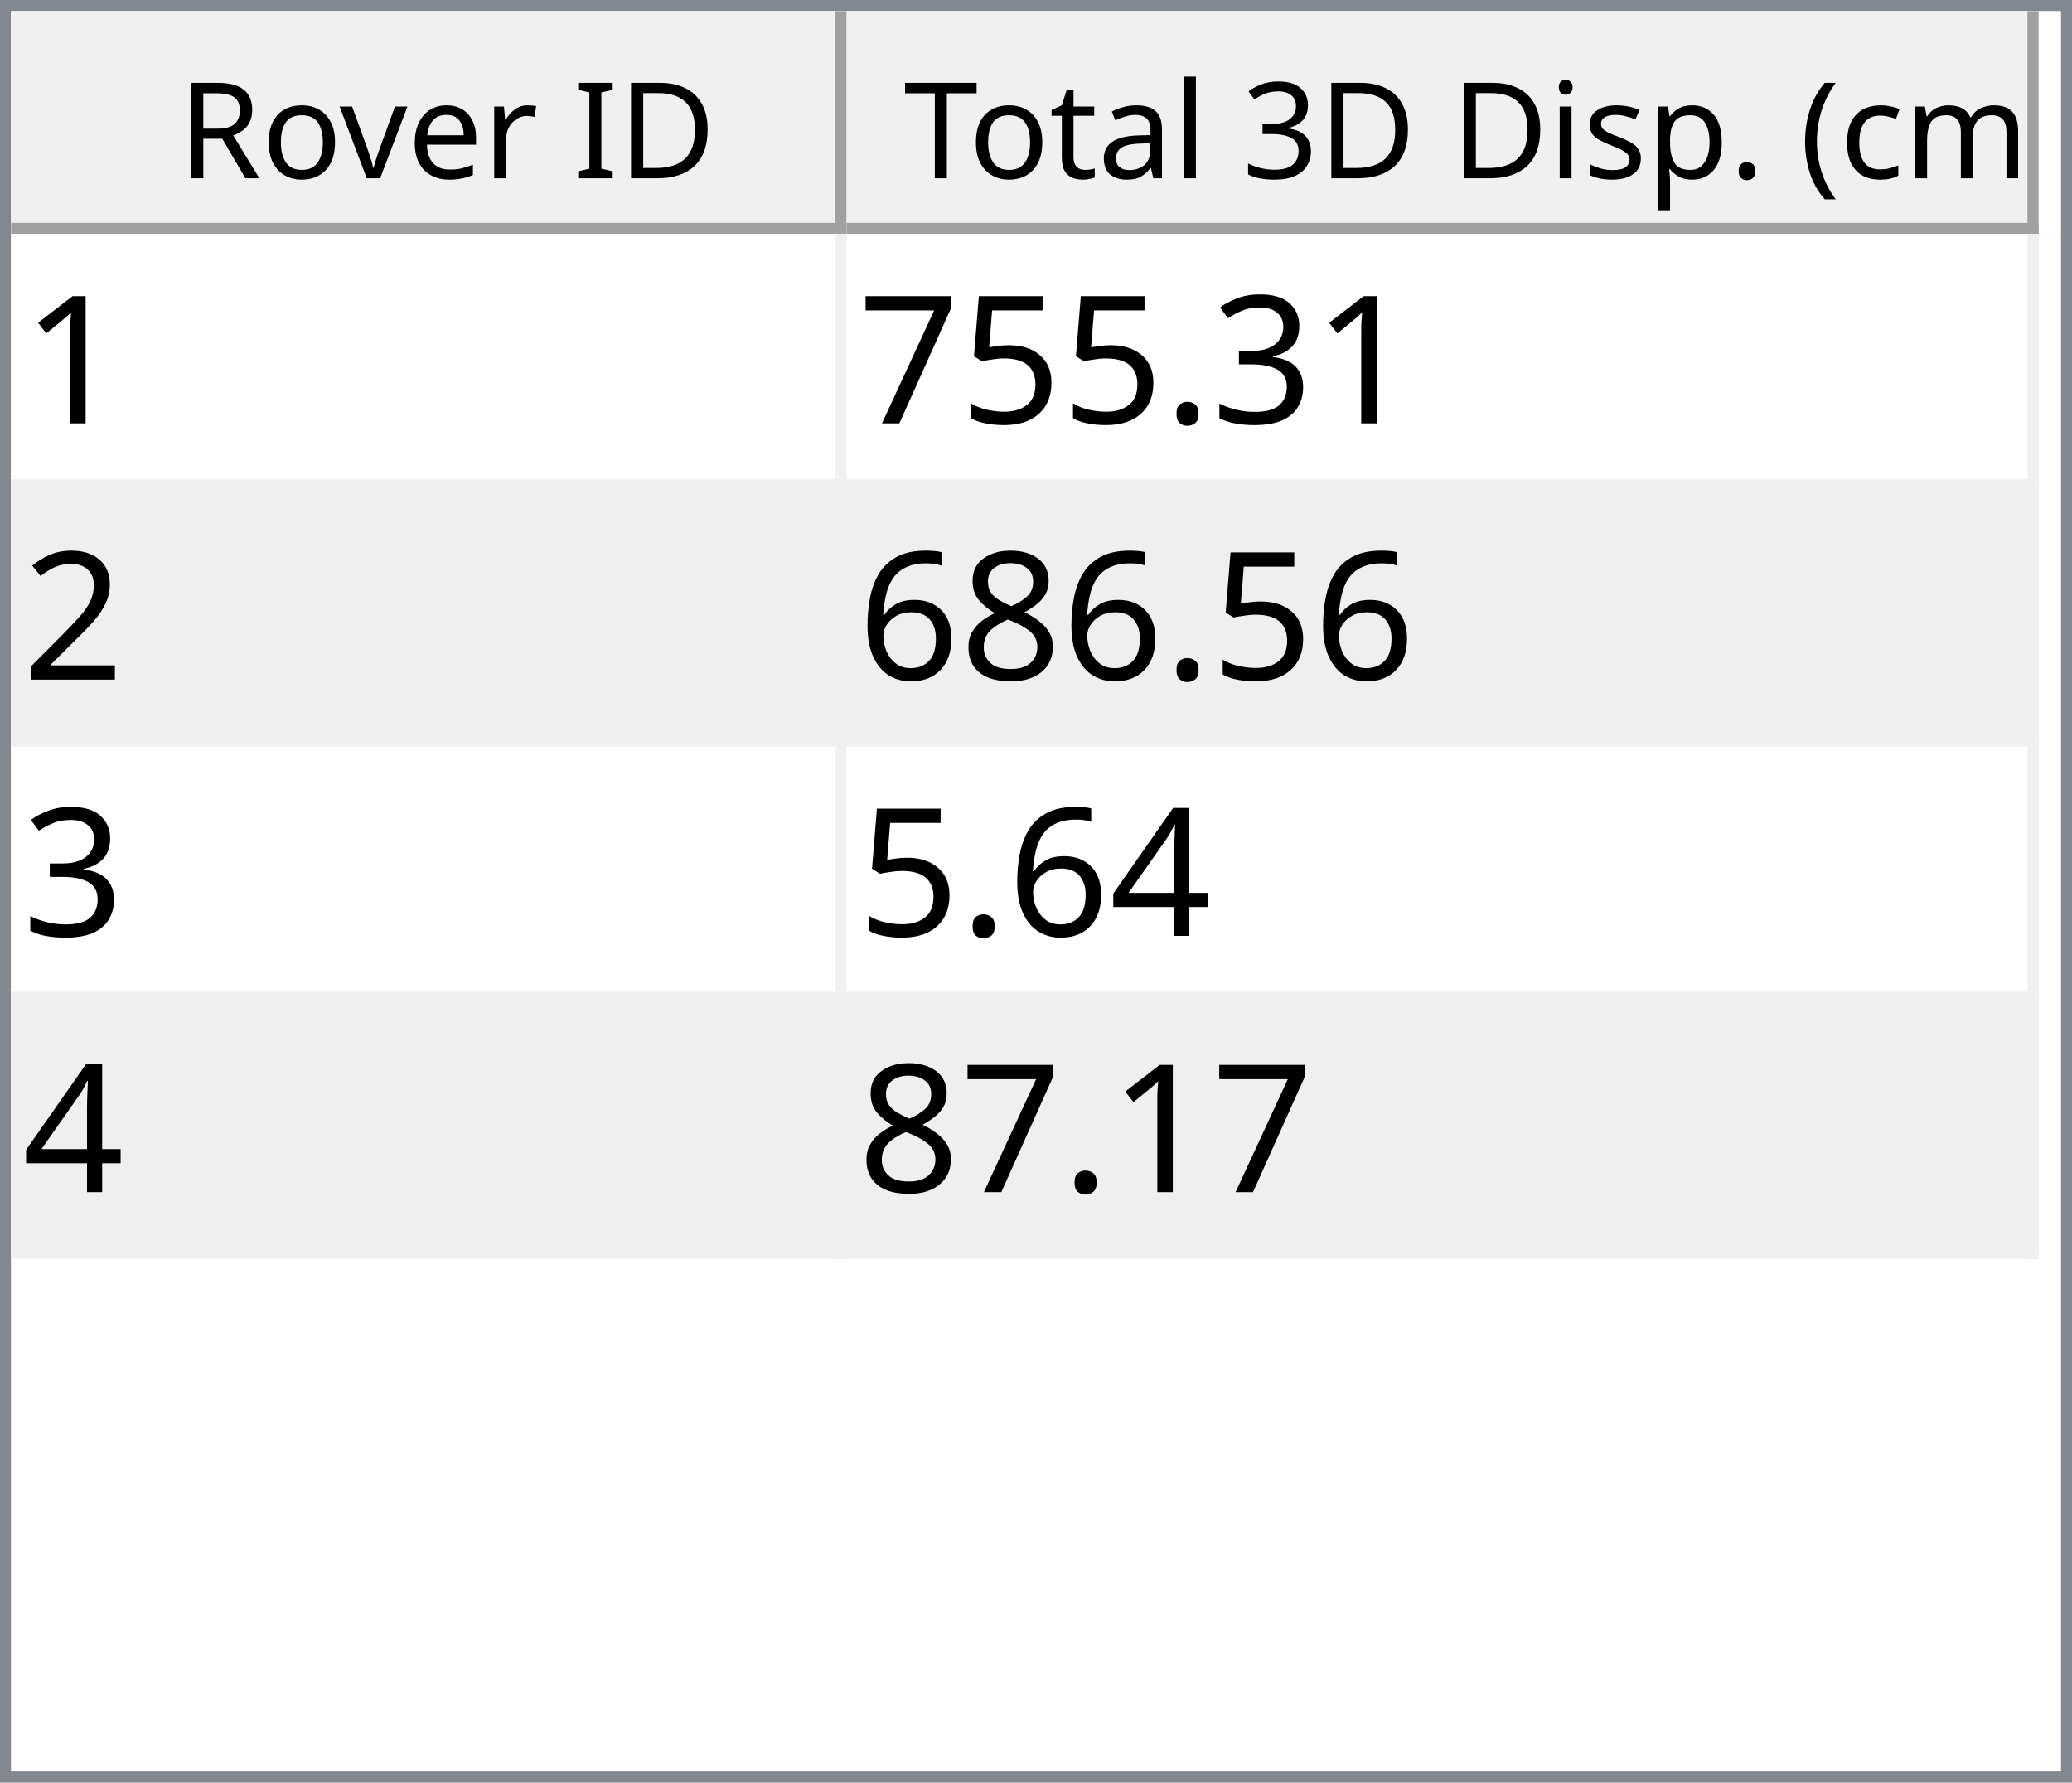
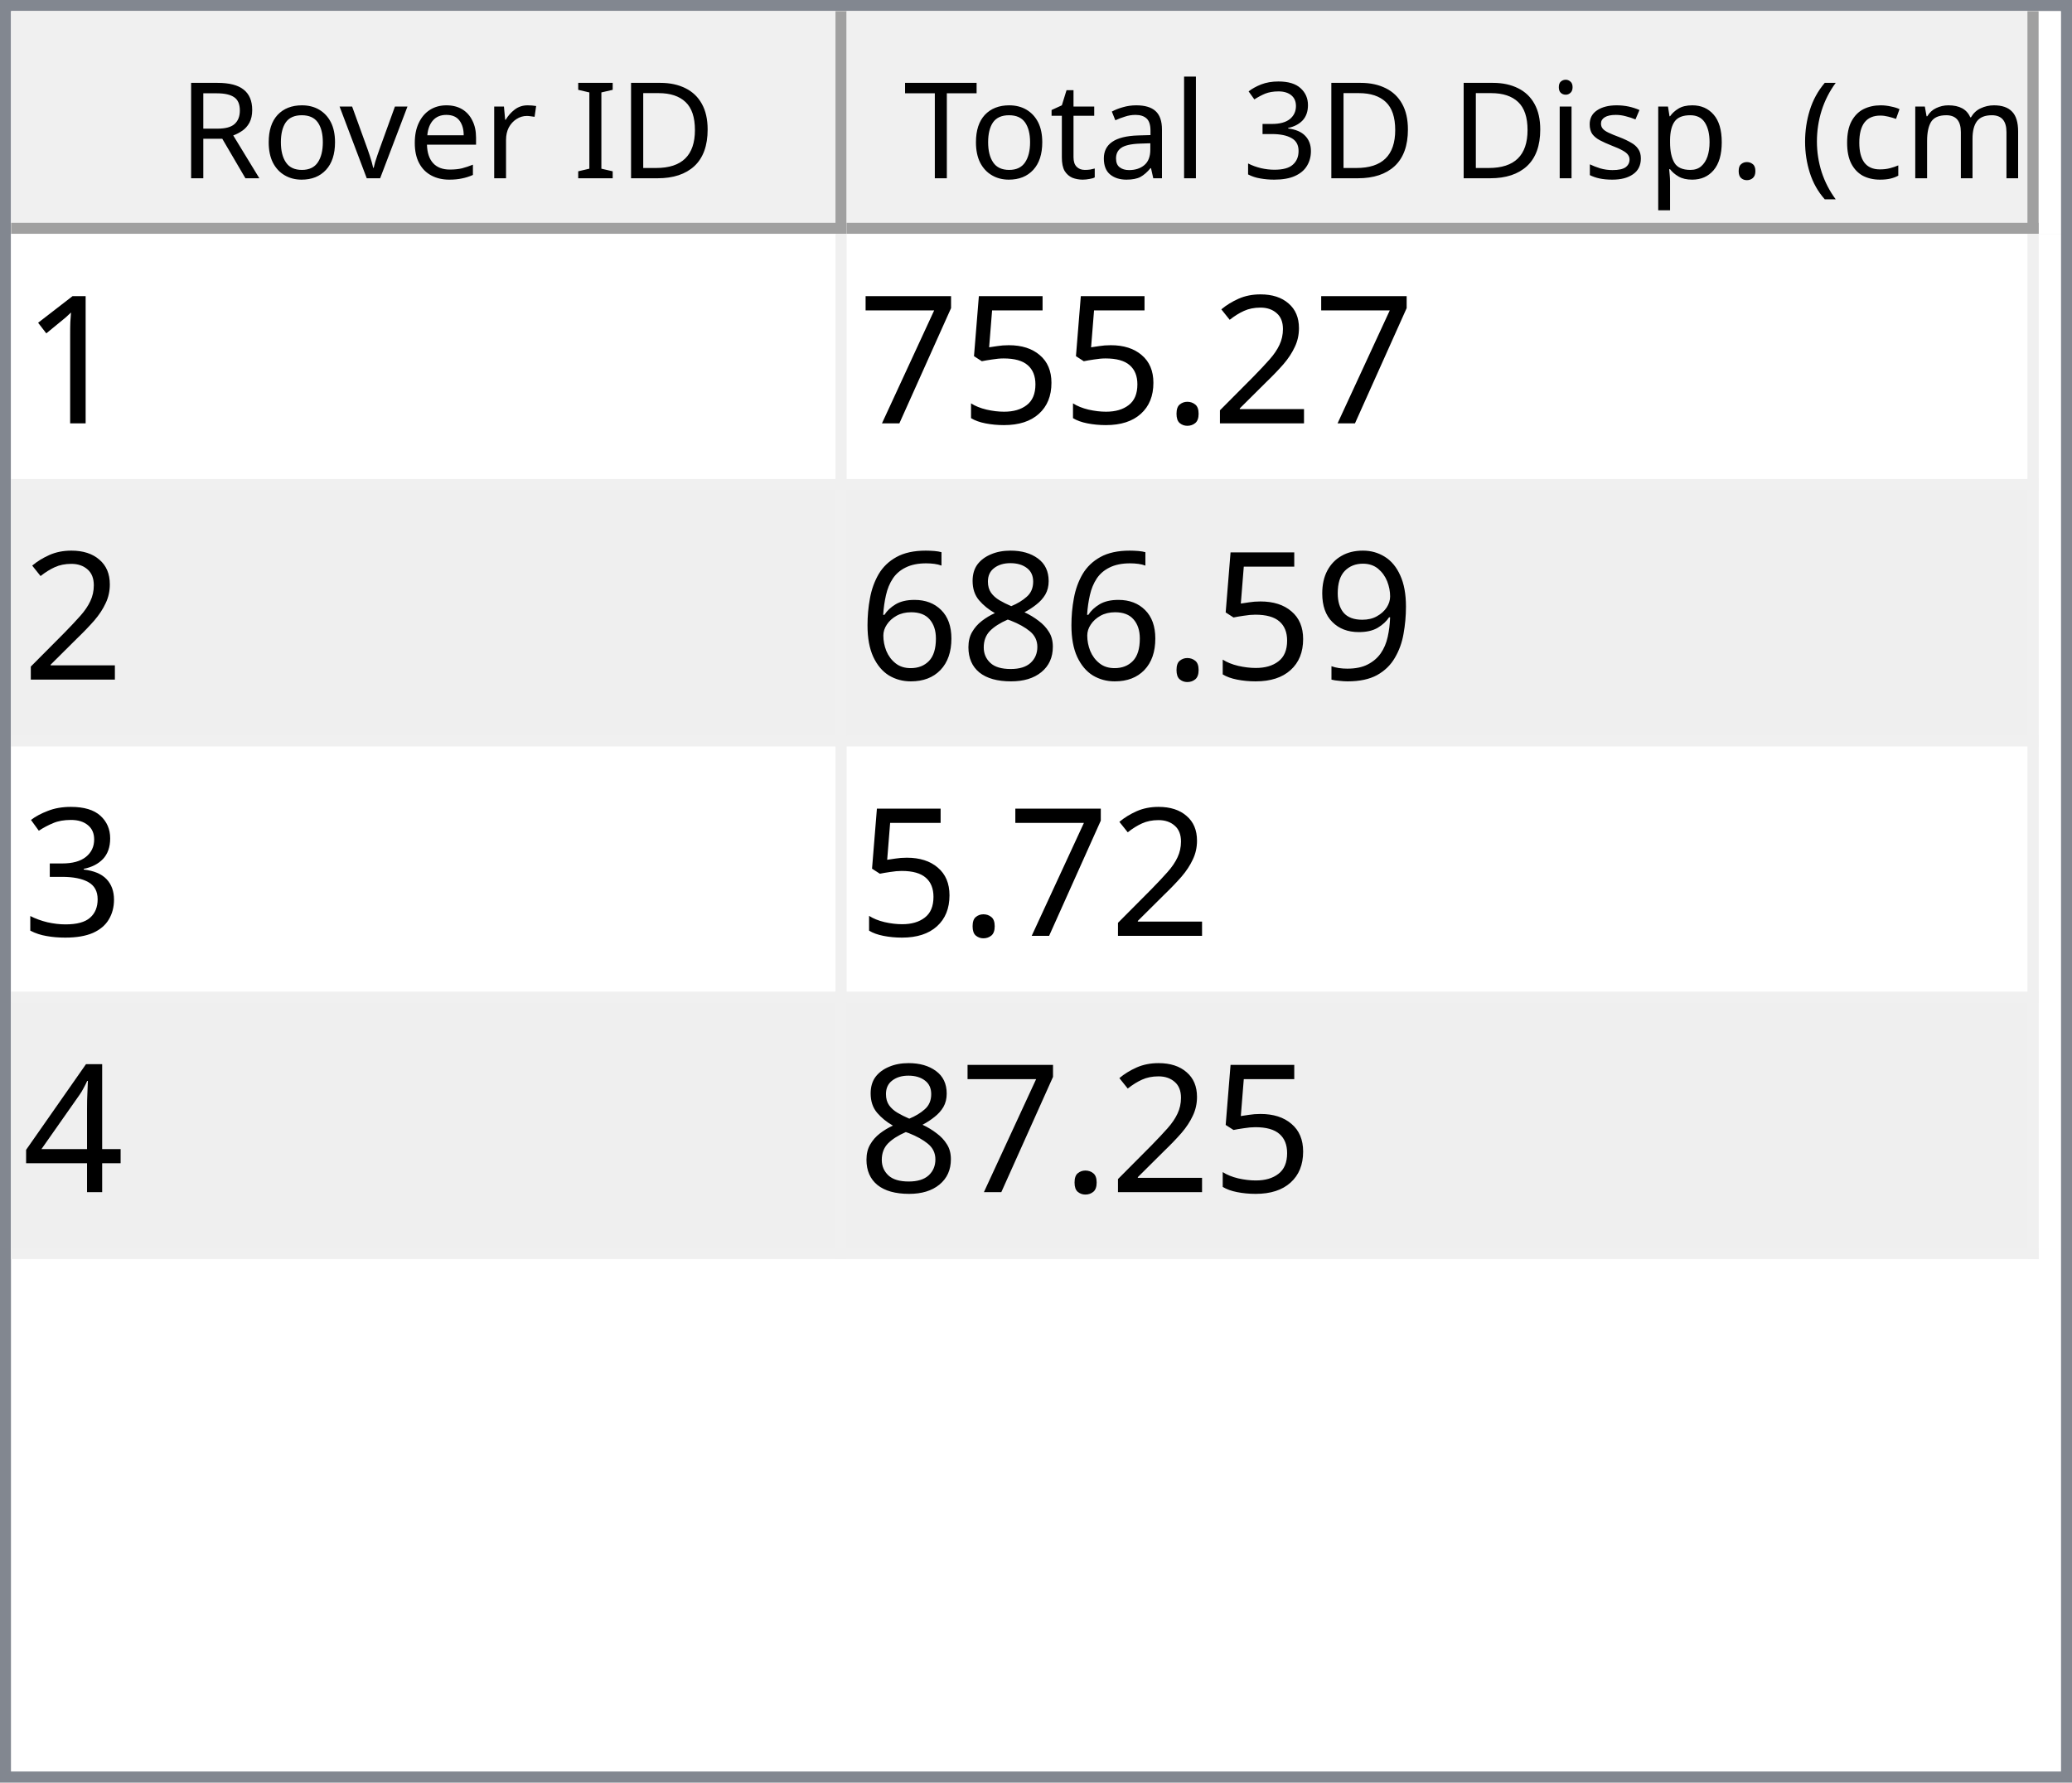
<svg xmlns="http://www.w3.org/2000/svg" style="fill-opacity:1; color-rendering:auto; color-interpolation:auto; text-rendering:auto; stroke:black; stroke-linecap:square; stroke-miterlimit:10; shape-rendering:auto; stroke-opacity:1; fill:black; stroke-dasharray:none; font-weight:normal; stroke-width:1; font-family:'Dialog'; font-style:normal; stroke-linejoin:miter; font-size:12px; stroke-dashoffset:0; image-rendering:auto;" width="186" height="160">
  <defs id="genericDefs" />
  <g>
    <defs id="defs1">
      <clipPath clipPathUnits="userSpaceOnUse" id="clipPath1">
        <path d="M0 0 L186 0 L186 160 L0 160 L0 0 Z" />
      </clipPath>
      <clipPath clipPathUnits="userSpaceOnUse" id="clipPath2">
        <path d="M0 0 L0 160 L186 160 L186 0 Z" />
      </clipPath>
      <clipPath clipPathUnits="userSpaceOnUse" id="clipPath3">
        <path d="M0 0 L0 20 L184 20 L184 0 Z" />
      </clipPath>
      <clipPath clipPathUnits="userSpaceOnUse" id="clipPath4">
        <path d="M0 0 L0 20 L75 20 L75 0 Z" />
      </clipPath>
      <clipPath clipPathUnits="userSpaceOnUse" id="clipPath5">
        <path d="M1 1 L1 19 L74 19 L74 1 Z" />
      </clipPath>
      <clipPath clipPathUnits="userSpaceOnUse" id="clipPath6">
        <path d="M0 0 L0 18 L73 18 L73 0 Z" />
      </clipPath>
      <clipPath clipPathUnits="userSpaceOnUse" id="clipPath7">
        <path d="M-0.5 -0.5 L-0.5 19.5 L74.5 19.5 L74.5 -0.5 Z" />
      </clipPath>
      <clipPath clipPathUnits="userSpaceOnUse" id="clipPath8">
        <path d="M0 0 L0 20 L107 20 L107 0 Z" />
      </clipPath>
      <clipPath clipPathUnits="userSpaceOnUse" id="clipPath9">
        <path d="M1 1 L1 19 L106 19 L106 1 Z" />
      </clipPath>
      <clipPath clipPathUnits="userSpaceOnUse" id="clipPath10">
        <path d="M0 0 L0 18 L105 18 L105 0 Z" />
      </clipPath>
      <clipPath clipPathUnits="userSpaceOnUse" id="clipPath11">
        <path d="M-0.5 -0.5 L-0.5 19.5 L106.5 19.5 L106.5 -0.5 Z" />
      </clipPath>
      <clipPath clipPathUnits="userSpaceOnUse" id="clipPath12">
        <path d="M0 0 L0 138 L184 138 L184 0 Z" />
      </clipPath>
      <clipPath clipPathUnits="userSpaceOnUse" id="clipPath13">
        <path d="M0 0 L0 92 L182 92 L182 0 Z" />
      </clipPath>
      <clipPath clipPathUnits="userSpaceOnUse" id="clipPath14">
        <path d="M-0.5 -0.5 L-0.5 91.5 L181.5 91.5 L181.5 -0.5 Z" />
      </clipPath>
      <clipPath clipPathUnits="userSpaceOnUse" id="clipPath15">
        <path d="M0 0 L0 22 L74 22 L74 0 Z" />
      </clipPath>
      <clipPath clipPathUnits="userSpaceOnUse" id="clipPath16">
        <path d="M0 0 L0 22 L106 22 L106 0 Z" />
      </clipPath>
      <font horiz-adv-x="64.551" id="font1">
        <font-face ascent="107.91" descent="25.098" units-per-em="100" style="font-style:normal; font-family:Segoe UI; font-weight:normal;" />
        <missing-glyph horiz-adv-x="64.551" d="M8.109 0 L8.109 68.266 L56.453 68.266 L56.453 0 L8.109 0 ZM15.328 7.234 L49.219 7.234 L49.219 61.031 L15.328 61.031 L15.328 7.234 Z" />
        <glyph unicode="D" horiz-adv-x="70.117" d="M9.188 0 L9.188 70.016 L28.516 70.016 Q65.531 70.016 65.531 35.891 Q65.531 19.672 55.25 9.836 Q44.969 0 27.734 0 L9.188 0 ZM17.391 62.594 L17.391 7.422 L27.828 7.422 Q41.609 7.422 49.273 14.797 Q56.938 22.172 56.938 35.688 Q56.938 62.594 28.328 62.594 L17.391 62.594 Z" />
        <glyph unicode="I" horiz-adv-x="26.611" d="M17.391 0 L9.188 0 L9.188 70.016 L17.391 70.016 L17.391 0 Z" />
        <glyph unicode=" " horiz-adv-x="27.393" d="" />
        <glyph unicode="r" horiz-adv-x="34.766" d="M34.188 41.891 Q32.078 43.5 28.125 43.5 Q23 43.5 19.555 38.672 Q16.109 33.844 16.109 25.484 L16.109 0 L8.109 0 L8.109 50 L16.109 50 L16.109 39.703 L16.312 39.703 Q18.016 44.969 21.531 47.922 Q25.047 50.875 29.391 50.875 Q32.516 50.875 34.188 50.203 L34.188 41.891 Z" />
        <glyph unicode="e" horiz-adv-x="52.295" d="M48.297 23 L12.984 23 Q13.188 14.656 17.484 10.109 Q21.781 5.562 29.297 5.562 Q37.75 5.562 44.828 11.141 L44.828 3.609 Q38.234 -1.172 27.391 -1.172 Q16.797 -1.172 10.742 5.641 Q4.688 12.453 4.688 24.812 Q4.688 36.469 11.305 43.82 Q17.922 51.172 27.734 51.172 Q37.547 51.172 42.922 44.828 Q48.297 38.484 48.297 27.203 L48.297 23 ZM40.094 29.781 Q40.047 36.719 36.75 40.578 Q33.453 44.438 27.594 44.438 Q21.922 44.438 17.969 40.383 Q14.016 36.328 13.094 29.781 L40.094 29.781 Z" />
        <glyph unicode="v" horiz-adv-x="47.9" d="M47.406 50 L27.484 0 L19.625 0 L0.688 50 L9.469 50 L22.172 13.672 Q23.578 9.672 23.922 6.688 L24.125 6.688 Q24.609 10.453 25.688 13.484 L38.969 50 L47.406 50 Z" />
        <glyph unicode="o" horiz-adv-x="58.594" d="M29 -1.172 Q17.922 -1.172 11.305 5.836 Q4.688 12.844 4.688 24.422 Q4.688 37.016 11.57 44.094 Q18.453 51.172 30.172 51.172 Q41.359 51.172 47.633 44.289 Q53.906 37.406 53.906 25.203 Q53.906 13.234 47.141 6.031 Q40.375 -1.172 29 -1.172 ZM29.594 44.438 Q21.875 44.438 17.383 39.188 Q12.891 33.938 12.891 24.703 Q12.891 15.828 17.43 10.695 Q21.969 5.562 29.594 5.562 Q37.359 5.562 41.531 10.594 Q45.703 15.625 45.703 24.906 Q45.703 34.281 41.531 39.359 Q37.359 44.438 29.594 44.438 Z" />
        <glyph unicode="R" horiz-adv-x="59.814" d="M59.375 0 L49.609 0 L37.891 19.625 Q36.281 22.359 34.766 24.289 Q33.25 26.219 31.664 27.438 Q30.078 28.656 28.25 29.219 Q26.422 29.781 24.125 29.781 L17.391 29.781 L17.391 0 L9.188 0 L9.188 70.016 L30.078 70.016 Q34.672 70.016 38.555 68.867 Q42.438 67.719 45.289 65.375 Q48.141 63.031 49.758 59.547 Q51.375 56.062 51.375 51.375 Q51.375 47.703 50.273 44.656 Q49.172 41.609 47.148 39.211 Q45.125 36.812 42.266 35.133 Q39.406 33.453 35.844 32.516 L35.844 32.328 Q37.594 31.547 38.891 30.547 Q40.188 29.547 41.359 28.18 Q42.531 26.812 43.68 25.078 Q44.828 23.344 46.234 21.047 L59.375 0 ZM17.391 62.594 L17.391 37.203 L28.516 37.203 Q31.594 37.203 34.203 38.133 Q36.812 39.062 38.719 40.797 Q40.625 42.531 41.703 45.047 Q42.781 47.562 42.781 50.688 Q42.781 56.297 39.141 59.445 Q35.5 62.594 28.609 62.594 L17.391 62.594 Z" />
        <glyph unicode=")" horiz-adv-x="30.176" d="M8.297 -15.922 L1.172 -15.922 Q16.406 2.344 16.406 26.812 Q16.406 51.469 1.078 70.016 L8.297 70.016 Q23.531 52.156 23.531 26.703 Q23.531 1.375 8.297 -15.922 Z" />
        <glyph unicode="m" horiz-adv-x="86.133" d="M79.109 0 L71.094 0 L71.094 28.719 Q71.094 37.016 68.531 40.727 Q65.969 44.438 59.906 44.438 Q54.781 44.438 51.195 39.75 Q47.609 35.062 47.609 28.516 L47.609 0 L39.594 0 L39.594 29.688 Q39.594 44.438 28.219 44.438 Q22.953 44.438 19.531 40.016 Q16.109 35.594 16.109 28.516 L16.109 0 L8.109 0 L8.109 50 L16.109 50 L16.109 42.094 L16.312 42.094 Q21.625 51.172 31.844 51.172 Q36.969 51.172 40.773 48.312 Q44.578 45.453 46 40.828 Q51.562 51.172 62.594 51.172 Q79.109 51.172 79.109 30.812 L79.109 0 Z" />
        <glyph unicode="c" horiz-adv-x="46.191" d="M42.188 2.297 Q36.422 -1.172 28.516 -1.172 Q17.828 -1.172 11.258 5.789 Q4.688 12.75 4.688 23.828 Q4.688 36.188 11.766 43.68 Q18.844 51.172 30.672 51.172 Q37.25 51.172 42.281 48.734 L42.281 40.531 Q36.719 44.438 30.375 44.438 Q22.703 44.438 17.797 38.945 Q12.891 33.453 12.891 24.516 Q12.891 15.719 17.508 10.641 Q22.125 5.562 29.891 5.562 Q36.422 5.562 42.188 9.906 L42.188 2.297 Z" />
        <glyph unicode="(" horiz-adv-x="30.176" d="M29.109 -15.922 L21.969 -15.922 Q6.844 1.375 6.844 26.703 Q6.844 52.156 21.969 70.016 L29.203 70.016 Q13.875 51.469 13.875 26.812 Q13.875 2.344 29.109 -15.922 Z" />
        <glyph unicode="." horiz-adv-x="21.68" d="M10.891 -1.078 Q8.641 -1.078 7.055 0.539 Q5.469 2.156 5.469 4.391 Q5.469 6.641 7.055 8.273 Q8.641 9.906 10.891 9.906 Q13.188 9.906 14.797 8.273 Q16.406 6.641 16.406 4.391 Q16.406 2.156 14.797 0.539 Q13.188 -1.078 10.891 -1.078 Z" />
        <glyph unicode="p" horiz-adv-x="58.789" d="M16.312 7.234 L16.109 7.234 L16.109 -23 L8.109 -23 L8.109 50 L16.109 50 L16.109 41.219 L16.312 41.219 Q22.219 51.172 33.594 51.172 Q43.266 51.172 48.688 44.461 Q54.109 37.75 54.109 26.469 Q54.109 13.922 48 6.375 Q41.891 -1.172 31.297 -1.172 Q21.578 -1.172 16.312 7.234 ZM16.109 27.391 L16.109 20.406 Q16.109 14.203 20.141 9.883 Q24.172 5.562 30.375 5.562 Q37.641 5.562 41.773 11.133 Q45.906 16.703 45.906 26.609 Q45.906 34.969 42.047 39.703 Q38.188 44.438 31.594 44.438 Q24.609 44.438 20.359 39.578 Q16.109 34.719 16.109 27.391 Z" />
        <glyph unicode="s" horiz-adv-x="42.432" d="M5.078 1.812 L5.078 10.406 Q11.625 5.562 19.484 5.562 Q30.031 5.562 30.031 12.594 Q30.031 14.594 29.125 15.992 Q28.219 17.391 26.68 18.461 Q25.141 19.531 23.07 20.383 Q21 21.234 18.609 22.172 Q15.281 23.484 12.766 24.828 Q10.25 26.172 8.57 27.859 Q6.891 29.547 6.031 31.695 Q5.172 33.844 5.172 36.719 Q5.172 40.234 6.789 42.945 Q8.406 45.656 11.086 47.484 Q13.766 49.312 17.211 50.242 Q20.656 51.172 24.312 51.172 Q30.812 51.172 35.938 48.922 L35.938 40.828 Q30.422 44.438 23.25 44.438 Q21 44.438 19.195 43.922 Q17.391 43.406 16.094 42.477 Q14.797 41.547 14.086 40.258 Q13.375 38.969 13.375 37.406 Q13.375 35.453 14.086 34.133 Q14.797 32.812 16.164 31.789 Q17.531 30.766 19.484 29.938 Q21.438 29.109 23.922 28.125 Q27.25 26.859 29.883 25.516 Q32.516 24.172 34.375 22.484 Q36.234 20.797 37.234 18.602 Q38.234 16.406 38.234 13.375 Q38.234 9.672 36.602 6.938 Q34.969 4.203 32.234 2.398 Q29.5 0.594 25.93 -0.289 Q22.359 -1.172 18.453 -1.172 Q10.75 -1.172 5.078 1.812 Z" />
        <glyph unicode="i" horiz-adv-x="24.219" d="M12.203 62.703 Q10.062 62.703 8.547 64.164 Q7.031 65.625 7.031 67.875 Q7.031 70.125 8.547 71.609 Q10.062 73.094 12.203 73.094 Q14.406 73.094 15.945 71.609 Q17.484 70.125 17.484 67.875 Q17.484 65.719 15.945 64.211 Q14.406 62.703 12.203 62.703 ZM16.109 0 L8.109 0 L8.109 50 L16.109 50 L16.109 0 Z" />
        <glyph unicode="3" horiz-adv-x="53.906" d="M46.531 19.828 Q46.531 15.094 44.75 11.211 Q42.969 7.328 39.719 4.57 Q36.469 1.812 31.93 0.297 Q27.391 -1.219 21.922 -1.219 Q11.922 -1.219 6 2.594 L6 11.188 Q13.094 5.609 22.219 5.609 Q25.875 5.609 28.828 6.539 Q31.781 7.469 33.906 9.227 Q36.031 10.984 37.18 13.477 Q38.328 15.969 38.328 19.094 Q38.328 32.812 18.797 32.812 L12.984 32.812 L12.984 39.594 L18.5 39.594 Q35.797 39.594 35.797 52.484 Q35.797 64.406 22.609 64.406 Q15.188 64.406 8.688 59.422 L8.688 67.188 Q15.375 71.188 24.609 71.188 Q29 71.188 32.57 69.969 Q36.141 68.75 38.68 66.555 Q41.219 64.359 42.609 61.281 Q44 58.203 44 54.5 Q44 40.672 30.031 36.719 L30.031 36.531 Q33.594 36.141 36.625 34.797 Q39.656 33.453 41.852 31.305 Q44.047 29.156 45.289 26.25 Q46.531 23.344 46.531 19.828 Z" />
        <glyph unicode="l" horiz-adv-x="24.219" d="M16.109 0 L8.109 0 L8.109 74.031 L16.109 74.031 L16.109 0 Z" />
        <glyph unicode="a" horiz-adv-x="50.879" d="M43.891 0 L35.891 0 L35.891 7.812 L35.688 7.812 Q30.469 -1.172 20.312 -1.172 Q12.844 -1.172 8.617 2.781 Q4.391 6.734 4.391 13.281 Q4.391 27.297 20.906 29.594 L35.891 31.688 Q35.891 44.438 25.594 44.438 Q16.547 44.438 9.281 38.281 L9.281 46.484 Q16.656 51.172 26.266 51.172 Q43.891 51.172 43.891 32.516 L43.891 0 ZM35.891 25.297 L23.828 23.641 Q18.266 22.859 15.43 20.875 Q12.594 18.891 12.594 13.875 Q12.594 10.203 15.211 7.883 Q17.828 5.562 22.172 5.562 Q28.125 5.562 32.008 9.742 Q35.891 13.922 35.891 20.312 L35.891 25.297 Z" />
        <glyph unicode="t" horiz-adv-x="33.887" d="M31.297 0.484 Q28.469 -1.078 23.828 -1.078 Q10.688 -1.078 10.688 13.578 L10.688 43.172 L2.094 43.172 L2.094 50 L10.688 50 L10.688 62.203 L18.703 64.797 L18.703 50 L31.297 50 L31.297 43.172 L18.703 43.172 L18.703 14.984 Q18.703 9.969 20.414 7.82 Q22.125 5.672 26.078 5.672 Q29.109 5.672 31.297 7.328 L31.297 0.484 Z" />
        <glyph unicode="T" horiz-adv-x="52.393" d="M50.594 62.594 L30.375 62.594 L30.375 0 L22.172 0 L22.172 62.594 L2 62.594 L2 70.016 L50.594 70.016 L50.594 62.594 Z" />
      </font>
      <font horiz-adv-x="75.0" id="font2">
        <font-face ascent="100.537" descent="21.973" units-per-em="100" style="font-style:normal; font-family:sans-serif; font-weight:normal;" />
        <missing-glyph horiz-adv-x="75.0" d="M12.5 0 L12.5 62.5 L62.5 62.5 L62.5 0 L12.5 0 ZM14.062 1.562 L60.938 1.562 L60.938 60.938 L14.062 60.938 L14.062 1.562 Z" />
        <glyph unicode="1" horiz-adv-x="55.615" d="M37.25 0 L28.469 0 L28.469 56 Q25.297 52.984 20.141 49.953 Q14.984 46.922 10.891 45.406 L10.891 53.906 Q18.266 57.375 23.781 62.305 Q29.297 67.234 31.594 71.875 L37.25 71.875 L37.25 0 Z" />
-         <glyph unicode="3" horiz-adv-x="55.615" d="M4.203 18.891 L12.984 20.062 Q14.5 12.594 18.141 9.297 Q21.781 6 27 6 Q33.203 6 37.477 10.297 Q41.75 14.594 41.75 20.953 Q41.75 27 37.797 30.93 Q33.844 34.859 27.734 34.859 Q25.25 34.859 21.531 33.891 L22.516 41.609 Q23.391 41.5 23.922 41.5 Q29.547 41.5 34.039 44.43 Q38.531 47.359 38.531 53.469 Q38.531 58.297 35.258 61.477 Q31.984 64.656 26.812 64.656 Q21.688 64.656 18.266 61.43 Q14.844 58.203 13.875 51.766 L5.078 53.328 Q6.688 62.156 12.398 67.016 Q18.109 71.875 26.609 71.875 Q32.469 71.875 37.398 69.359 Q42.328 66.844 44.945 62.5 Q47.562 58.156 47.562 53.266 Q47.562 48.641 45.07 44.828 Q42.578 41.016 37.703 38.766 Q44.047 37.312 47.562 32.695 Q51.078 28.078 51.078 21.141 Q51.078 11.766 44.242 5.25 Q37.406 -1.266 26.953 -1.266 Q17.531 -1.266 11.305 4.352 Q5.078 9.969 4.203 18.891 Z" />
+         <glyph unicode="2" horiz-adv-x="55.615" d="M50.344 8.453 L50.344 0 L3.031 0 Q2.938 3.172 4.047 6.109 Q5.859 10.938 9.836 15.625 Q13.812 20.312 21.344 26.469 Q33.016 36.031 37.117 41.625 Q41.219 47.219 41.219 52.203 Q41.219 57.422 37.477 61.008 Q33.734 64.594 27.734 64.594 Q21.391 64.594 17.578 60.789 Q13.766 56.984 13.719 50.25 L4.688 51.172 Q5.609 61.281 11.664 66.578 Q17.719 71.875 27.938 71.875 Q38.234 71.875 44.242 66.164 Q50.25 60.453 50.25 52 Q50.25 47.703 48.492 43.555 Q46.734 39.406 42.656 34.812 Q38.578 30.219 29.109 22.219 Q21.188 15.578 18.945 13.211 Q16.703 10.844 15.234 8.453 L50.344 8.453 Z" />
        <glyph unicode="." horiz-adv-x="27.783" d="M9.078 0 L9.078 10.016 L19.094 10.016 L19.094 0 L9.078 0 Z" />
        <glyph unicode="5" horiz-adv-x="55.615" d="M4.156 18.75 L13.375 19.531 Q14.406 12.797 18.141 9.398 Q21.875 6 27.156 6 Q33.5 6 37.891 10.789 Q42.281 15.578 42.281 23.484 Q42.281 31 38.062 35.352 Q33.844 39.703 27 39.703 Q22.75 39.703 19.336 37.773 Q15.922 35.844 13.969 32.766 L5.719 33.844 L12.641 70.609 L48.25 70.609 L48.25 62.203 L19.672 62.203 L15.828 42.969 Q22.266 47.469 29.344 47.469 Q38.719 47.469 45.164 40.969 Q51.609 34.469 51.609 24.266 Q51.609 14.547 45.953 7.469 Q39.062 -1.219 27.156 -1.219 Q17.391 -1.219 11.211 4.25 Q5.031 9.719 4.156 18.75 Z" />
        <glyph unicode="7" horiz-adv-x="55.615" d="M4.734 62.203 L4.734 70.656 L51.078 70.656 L51.078 63.812 Q44.234 56.547 37.523 44.484 Q30.812 32.422 27.156 19.672 Q24.516 10.688 23.781 0 L14.75 0 Q14.891 8.453 18.062 20.414 Q21.234 32.375 27.172 43.484 Q33.109 54.594 39.797 62.203 L4.734 62.203 Z" />
-         <glyph unicode="2" horiz-adv-x="55.615" d="M50.344 8.453 L50.344 0 L3.031 0 Q2.938 3.172 4.047 6.109 Q5.859 10.938 9.836 15.625 Q13.812 20.312 21.344 26.469 Q33.016 36.031 37.117 41.625 Q41.219 47.219 41.219 52.203 Q41.219 57.422 37.477 61.008 Q33.734 64.594 27.734 64.594 Q21.391 64.594 17.578 60.789 Q13.766 56.984 13.719 50.25 L4.688 51.172 Q5.609 61.281 11.664 66.578 Q17.719 71.875 27.938 71.875 Q38.234 71.875 44.242 66.164 Q50.25 60.453 50.25 52 Q50.25 47.703 48.492 43.555 Q46.734 39.406 42.656 34.812 Q38.578 30.219 29.109 22.219 Q21.188 15.578 18.945 13.211 Q16.703 10.844 15.234 8.453 L50.344 8.453 Z" />
+         <glyph unicode="9" horiz-adv-x="55.615" d="M5.469 16.547 L13.922 17.328 Q14.984 11.375 18.016 8.688 Q21.047 6 25.781 6 Q29.828 6 32.883 7.859 Q35.938 9.719 37.891 12.82 Q39.844 15.922 41.164 21.195 Q42.484 26.469 42.484 31.938 Q42.484 32.516 42.438 33.688 Q39.797 29.5 35.234 26.883 Q30.672 24.266 25.344 24.266 Q16.453 24.266 10.305 30.711 Q4.156 37.156 4.156 47.703 Q4.156 58.594 10.578 65.234 Q17 71.875 26.656 71.875 Q33.641 71.875 39.43 68.117 Q45.219 64.359 48.219 57.398 Q51.219 50.438 51.219 37.25 Q51.219 23.531 48.242 15.406 Q45.266 7.281 39.383 3.031 Q33.5 -1.219 25.594 -1.219 Q17.188 -1.219 11.867 3.445 Q6.547 8.109 5.469 16.547 ZM41.453 48.141 Q41.453 55.719 37.43 60.156 Q33.406 64.594 27.734 64.594 Q21.875 64.594 17.531 59.812 Q13.188 55.031 13.188 47.406 Q13.188 40.578 17.312 36.305 Q21.438 32.031 27.484 32.031 Q33.594 32.031 37.523 36.305 Q41.453 40.578 41.453 48.141 Z" />
        <glyph unicode="8" horiz-adv-x="55.615" d="M17.672 38.812 Q12.203 40.828 9.57 44.539 Q6.938 48.25 6.938 53.422 Q6.938 61.234 12.555 66.555 Q18.172 71.875 27.484 71.875 Q36.859 71.875 42.578 66.43 Q48.297 60.984 48.297 53.172 Q48.297 48.188 45.68 44.508 Q43.062 40.828 37.75 38.812 Q44.344 36.672 47.781 31.883 Q51.219 27.094 51.219 20.453 Q51.219 11.281 44.727 5.031 Q38.234 -1.219 27.641 -1.219 Q17.047 -1.219 10.547 5.055 Q4.047 11.328 4.047 20.703 Q4.047 27.688 7.594 32.398 Q11.141 37.109 17.672 38.812 ZM15.922 53.719 Q15.922 48.641 19.195 45.414 Q22.469 42.188 27.688 42.188 Q32.766 42.188 36.016 45.383 Q39.266 48.578 39.266 53.219 Q39.266 58.062 35.914 61.359 Q32.562 64.656 27.594 64.656 Q22.562 64.656 19.242 61.43 Q15.922 58.203 15.922 53.719 ZM13.094 20.656 Q13.094 16.891 14.875 13.375 Q16.656 9.859 20.172 7.93 Q23.688 6 27.734 6 Q34.031 6 38.133 10.055 Q42.234 14.109 42.234 20.359 Q42.234 26.703 38.016 30.859 Q33.797 35.016 27.438 35.016 Q21.234 35.016 17.164 30.914 Q13.094 26.812 13.094 20.656 Z" />
        <glyph unicode="6" horiz-adv-x="55.615" d="M49.75 54.047 L41.016 53.375 Q39.844 58.547 37.703 60.891 Q34.125 64.656 28.906 64.656 Q24.703 64.656 21.531 62.312 Q17.391 59.281 14.992 53.469 Q12.594 47.656 12.5 36.922 Q15.672 41.75 20.266 44.094 Q24.859 46.438 29.891 46.438 Q38.672 46.438 44.852 39.969 Q51.031 33.5 51.031 23.25 Q51.031 16.5 48.125 10.719 Q45.219 4.938 40.141 1.859 Q35.062 -1.219 28.609 -1.219 Q17.625 -1.219 10.695 6.859 Q3.766 14.938 3.766 33.5 Q3.766 54.25 11.422 63.672 Q18.109 71.875 29.438 71.875 Q37.891 71.875 43.289 67.141 Q48.688 62.406 49.75 54.047 ZM13.875 23.188 Q13.875 18.656 15.797 14.508 Q17.719 10.359 21.188 8.18 Q24.656 6 28.469 6 Q34.031 6 38.039 10.492 Q42.047 14.984 42.047 22.703 Q42.047 30.125 38.086 34.398 Q34.125 38.672 28.125 38.672 Q22.172 38.672 18.023 34.398 Q13.875 30.125 13.875 23.188 Z" />
+         <glyph unicode="3" horiz-adv-x="55.615" d="M4.203 18.891 L12.984 20.062 Q14.5 12.594 18.141 9.297 Q21.781 6 27 6 Q33.203 6 37.477 10.297 Q41.75 14.594 41.75 20.953 Q41.75 27 37.797 30.93 Q33.844 34.859 27.734 34.859 Q25.25 34.859 21.531 33.891 L22.516 41.609 Q23.391 41.5 23.922 41.5 Q29.547 41.5 34.039 44.43 Q38.531 47.359 38.531 53.469 Q38.531 58.297 35.258 61.477 Q31.984 64.656 26.812 64.656 Q21.688 64.656 18.266 61.43 Q14.844 58.203 13.875 51.766 L5.078 53.328 Q6.688 62.156 12.398 67.016 Q18.109 71.875 26.609 71.875 Q32.469 71.875 37.398 69.359 Q42.328 66.844 44.945 62.5 Q47.562 58.156 47.562 53.266 Q47.562 48.641 45.07 44.828 Q42.578 41.016 37.703 38.766 Q44.047 37.312 47.562 32.695 Q51.078 28.078 51.078 21.141 Q51.078 11.766 44.242 5.25 Q37.406 -1.266 26.953 -1.266 Q17.531 -1.266 11.305 4.352 Q5.078 9.969 4.203 18.891 Z" />
        <glyph unicode="4" horiz-adv-x="55.615" d="M32.328 0 L32.328 17.141 L1.266 17.141 L1.266 25.203 L33.938 71.578 L41.109 71.578 L41.109 25.203 L50.781 25.203 L50.781 17.141 L41.109 17.141 L41.109 0 L32.328 0 ZM32.328 25.203 L32.328 57.469 L9.906 25.203 L32.328 25.203 Z" />
      </font>
    </defs>
    <g style="fill:white; stroke:white;">
      <rect x="0" y="0" width="186" style="clip-path:url(#clipPath1); stroke:none;" height="160" />
    </g>
    <g style="fill:white; text-rendering:optimizeSpeed; color-rendering:optimizeSpeed; image-rendering:optimizeSpeed; shape-rendering:crispEdges; stroke:white; color-interpolation:sRGB;">
      <rect x="0" width="186" height="160" y="0" style="stroke:none;" />
      <path style="stroke:none;" d="M0 160 L186 160 L186 0 L0 0 Z" />
    </g>
    <g style="fill:rgb(240,240,240); font-family:'Segoe UI'; stroke:rgb(240,240,240);">
      <rect x="0" y="0" width="186" style="clip-path:url(#clipPath2); stroke:none;" height="160" />
    </g>
    <g style="fill:rgb(130,135,144); font-family:'Segoe UI'; stroke:rgb(130,135,144);">
      <path d="M0 0 L186 0 L186 160 L0 160 L0 0 ZM1 1 L185 1 L185 159 L1 159 L1 1 Z" style="fill-rule:evenodd; clip-path:url(#clipPath2); stroke:none;" />
    </g>
    <g style="fill:white; font-family:'Segoe UI'; stroke:white;" transform="translate(1,1)">
      <rect x="0" y="0" width="184" style="clip-path:url(#clipPath3); stroke:none;" height="20" />
    </g>
    <g style="fill:rgb(240,240,240); font-family:'Segoe UI'; stroke:rgb(240,240,240);" transform="translate(1,1)">
      <rect x="0" y="0" width="75" style="clip-path:url(#clipPath4); stroke:none;" height="20" />
    </g>
    <g style="font-family:'Segoe UI';" transform="translate(2,2)">
      <text x="14" xml:space="preserve" y="14" style="clip-path:url(#clipPath6); stroke:none;">Rover ID</text>
    </g>
    <g style="fill:rgb(160,160,160); font-family:'Segoe UI'; stroke:rgb(160,160,160); stroke-linejoin:bevel;" transform="translate(1.5,1.5)">
      <line x1="74" x2="74" y1="0" style="fill:none; clip-path:url(#clipPath7);" y2="19" />
    </g>
    <g style="fill:rgb(160,160,160); font-family:'Segoe UI'; stroke:rgb(160,160,160); stroke-linejoin:bevel;" transform="matrix(1,0,0,1,1,1) translate(0.5,0.5)">
      <line x1="0" x2="74" y1="19" style="fill:none; clip-path:url(#clipPath7);" y2="19" />
    </g>
    <g style="fill:rgb(240,240,240); font-family:'Segoe UI'; stroke:rgb(240,240,240);" transform="translate(76,1)">
      <rect x="0" y="0" width="107" style="clip-path:url(#clipPath8); stroke:none;" height="20" />
    </g>
    <g style="font-family:'Segoe UI';" transform="translate(77,2)">
      <text x="1" xml:space="preserve" y="14" style="clip-path:url(#clipPath10); stroke:none;"> Total 3D Disp. (cm)</text>
    </g>
    <g style="fill:rgb(160,160,160); font-family:'Segoe UI'; stroke:rgb(160,160,160); stroke-linejoin:bevel;" transform="translate(76.5,1.5)">
      <line x1="106" x2="106" y1="0" style="fill:none; clip-path:url(#clipPath11);" y2="19" />
    </g>
    <g style="fill:rgb(160,160,160); font-family:'Segoe UI'; stroke:rgb(160,160,160); stroke-linejoin:bevel;" transform="matrix(1,0,0,1,76,1) translate(0.5,0.5)">
      <line x1="0" x2="106" y1="19" style="fill:none; clip-path:url(#clipPath11);" y2="19" />
    </g>
    <g style="fill:white; font-family:'Segoe UI'; stroke:white;" transform="translate(1,21)">
      <rect x="0" y="0" width="184" style="clip-path:url(#clipPath12); stroke:none;" height="138" />
    </g>
    <g style="fill:rgb(240,240,240); font-size:16px; font-family:sans-serif; stroke:rgb(240,240,240);" transform="translate(1,21)">
      <rect x="0" y="0" width="182" style="clip-path:url(#clipPath13); stroke:none;" height="92" />
      <line transform="translate(0.5,0.5)" x1="0" x2="181" y1="22" style="clip-path:url(#clipPath14); fill:none; stroke-linejoin:bevel;" y2="22" />
    </g>
    <g transform="matrix(1,0,0,1,1,21) translate(0.5,0.5)" style="fill:rgb(240,240,240); font-size:16px; font-family:sans-serif; stroke:rgb(240,240,240); stroke-linejoin:bevel;">
      <line x1="0" x2="181" y1="45" style="fill:none; clip-path:url(#clipPath14);" y2="45" />
    </g>
    <g transform="matrix(1,0,0,1,1,21) translate(0.5,0.5)" style="fill:rgb(240,240,240); font-size:16px; font-family:sans-serif; stroke:rgb(240,240,240); stroke-linejoin:bevel;">
      <line x1="0" x2="181" y1="68" style="fill:none; clip-path:url(#clipPath14);" y2="68" />
    </g>
    <g transform="matrix(1,0,0,1,1,21) translate(0.5,0.5)" style="fill:rgb(240,240,240); font-size:16px; font-family:sans-serif; stroke:rgb(240,240,240); stroke-linejoin:bevel;">
      <line x1="0" x2="181" y1="91" style="fill:none; clip-path:url(#clipPath14);" y2="91" />
    </g>
    <g transform="matrix(1,0,0,1,1,21) translate(0.5,0.5)" style="fill:rgb(240,240,240); font-size:16px; font-family:sans-serif; stroke:rgb(240,240,240); stroke-linejoin:bevel;">
      <line x1="74" x2="74" y1="0" style="fill:none; clip-path:url(#clipPath14);" y2="91" />
    </g>
    <g transform="matrix(1,0,0,1,1,21) translate(0.5,0.5)" style="fill:rgb(240,240,240); font-size:16px; font-family:sans-serif; stroke:rgb(240,240,240); stroke-linejoin:bevel;">
      <line x1="181" x2="181" y1="0" style="fill:none; clip-path:url(#clipPath14);" y2="91" />
    </g>
    <g style="fill:white; font-size:16px; font-family:sans-serif; stroke:white;" transform="matrix(1,0,0,1,1,21)">
      <rect x="0" y="0" width="74" style="clip-path:url(#clipPath15); stroke:none;" height="22" />
      <text x="1" y="17" style="fill:black; clip-path:url(#clipPath15); stroke:none;" xml:space="preserve">1</text>
    </g>
    <g style="fill:white; font-size:16px; font-family:sans-serif; stroke:white;" transform="matrix(1,0,0,1,1,21) translate(75,0)">
      <rect x="0" y="0" width="106" style="clip-path:url(#clipPath16); stroke:none;" height="22" />
-       <text x="1" y="17" style="fill:black; clip-path:url(#clipPath16); stroke:none;" xml:space="preserve">755.31</text>
+       <text x="1" y="17" style="fill:black; clip-path:url(#clipPath16); stroke:none;" xml:space="preserve">755.27</text>
    </g>
    <g style="fill:rgb(239,239,239); font-size:16px; font-family:sans-serif; stroke:rgb(239,239,239);" transform="matrix(1,0,0,1,1,21) translate(0,23)">
      <rect x="0" y="0" width="74" style="clip-path:url(#clipPath15); stroke:none;" height="22" />
      <text x="1" y="17" style="fill:black; clip-path:url(#clipPath15); stroke:none;" xml:space="preserve">2</text>
    </g>
    <g style="fill:rgb(239,239,239); font-size:16px; font-family:sans-serif; stroke:rgb(239,239,239);" transform="matrix(1,0,0,1,1,21) translate(75,23)">
      <rect x="0" y="0" width="106" style="clip-path:url(#clipPath16); stroke:none;" height="22" />
-       <text x="1" y="17" style="fill:black; clip-path:url(#clipPath16); stroke:none;" xml:space="preserve">686.56</text>
+       <text x="1" y="17" style="fill:black; clip-path:url(#clipPath16); stroke:none;" xml:space="preserve">686.59</text>
    </g>
    <g style="fill:white; font-size:16px; font-family:sans-serif; stroke:white;" transform="matrix(1,0,0,1,1,21) translate(0,46)">
      <rect x="0" y="0" width="74" style="clip-path:url(#clipPath15); stroke:none;" height="22" />
      <text x="1" y="17" style="fill:black; clip-path:url(#clipPath15); stroke:none;" xml:space="preserve">3</text>
    </g>
    <g style="fill:white; font-size:16px; font-family:sans-serif; stroke:white;" transform="matrix(1,0,0,1,1,21) translate(75,46)">
      <rect x="0" y="0" width="106" style="clip-path:url(#clipPath16); stroke:none;" height="22" />
-       <text x="1" y="17" style="fill:black; clip-path:url(#clipPath16); stroke:none;" xml:space="preserve">5.64</text>
+       <text x="1" y="17" style="fill:black; clip-path:url(#clipPath16); stroke:none;" xml:space="preserve">5.72</text>
    </g>
    <g style="fill:rgb(239,239,239); font-size:16px; font-family:sans-serif; stroke:rgb(239,239,239);" transform="matrix(1,0,0,1,1,21) translate(0,69)">
      <rect x="0" y="0" width="74" style="clip-path:url(#clipPath15); stroke:none;" height="22" />
      <text x="1" y="17" style="fill:black; clip-path:url(#clipPath15); stroke:none;" xml:space="preserve">4</text>
    </g>
    <g style="fill:rgb(239,239,239); font-size:16px; font-family:sans-serif; stroke:rgb(239,239,239);" transform="matrix(1,0,0,1,1,21) translate(75,69)">
      <rect x="0" y="0" width="106" style="clip-path:url(#clipPath16); stroke:none;" height="22" />
-       <text x="1" y="17" style="fill:black; clip-path:url(#clipPath16); stroke:none;" xml:space="preserve">87.17</text>
+       <text x="1" y="17" style="fill:black; clip-path:url(#clipPath16); stroke:none;" xml:space="preserve">87.25</text>
    </g>
  </g>
</svg>
